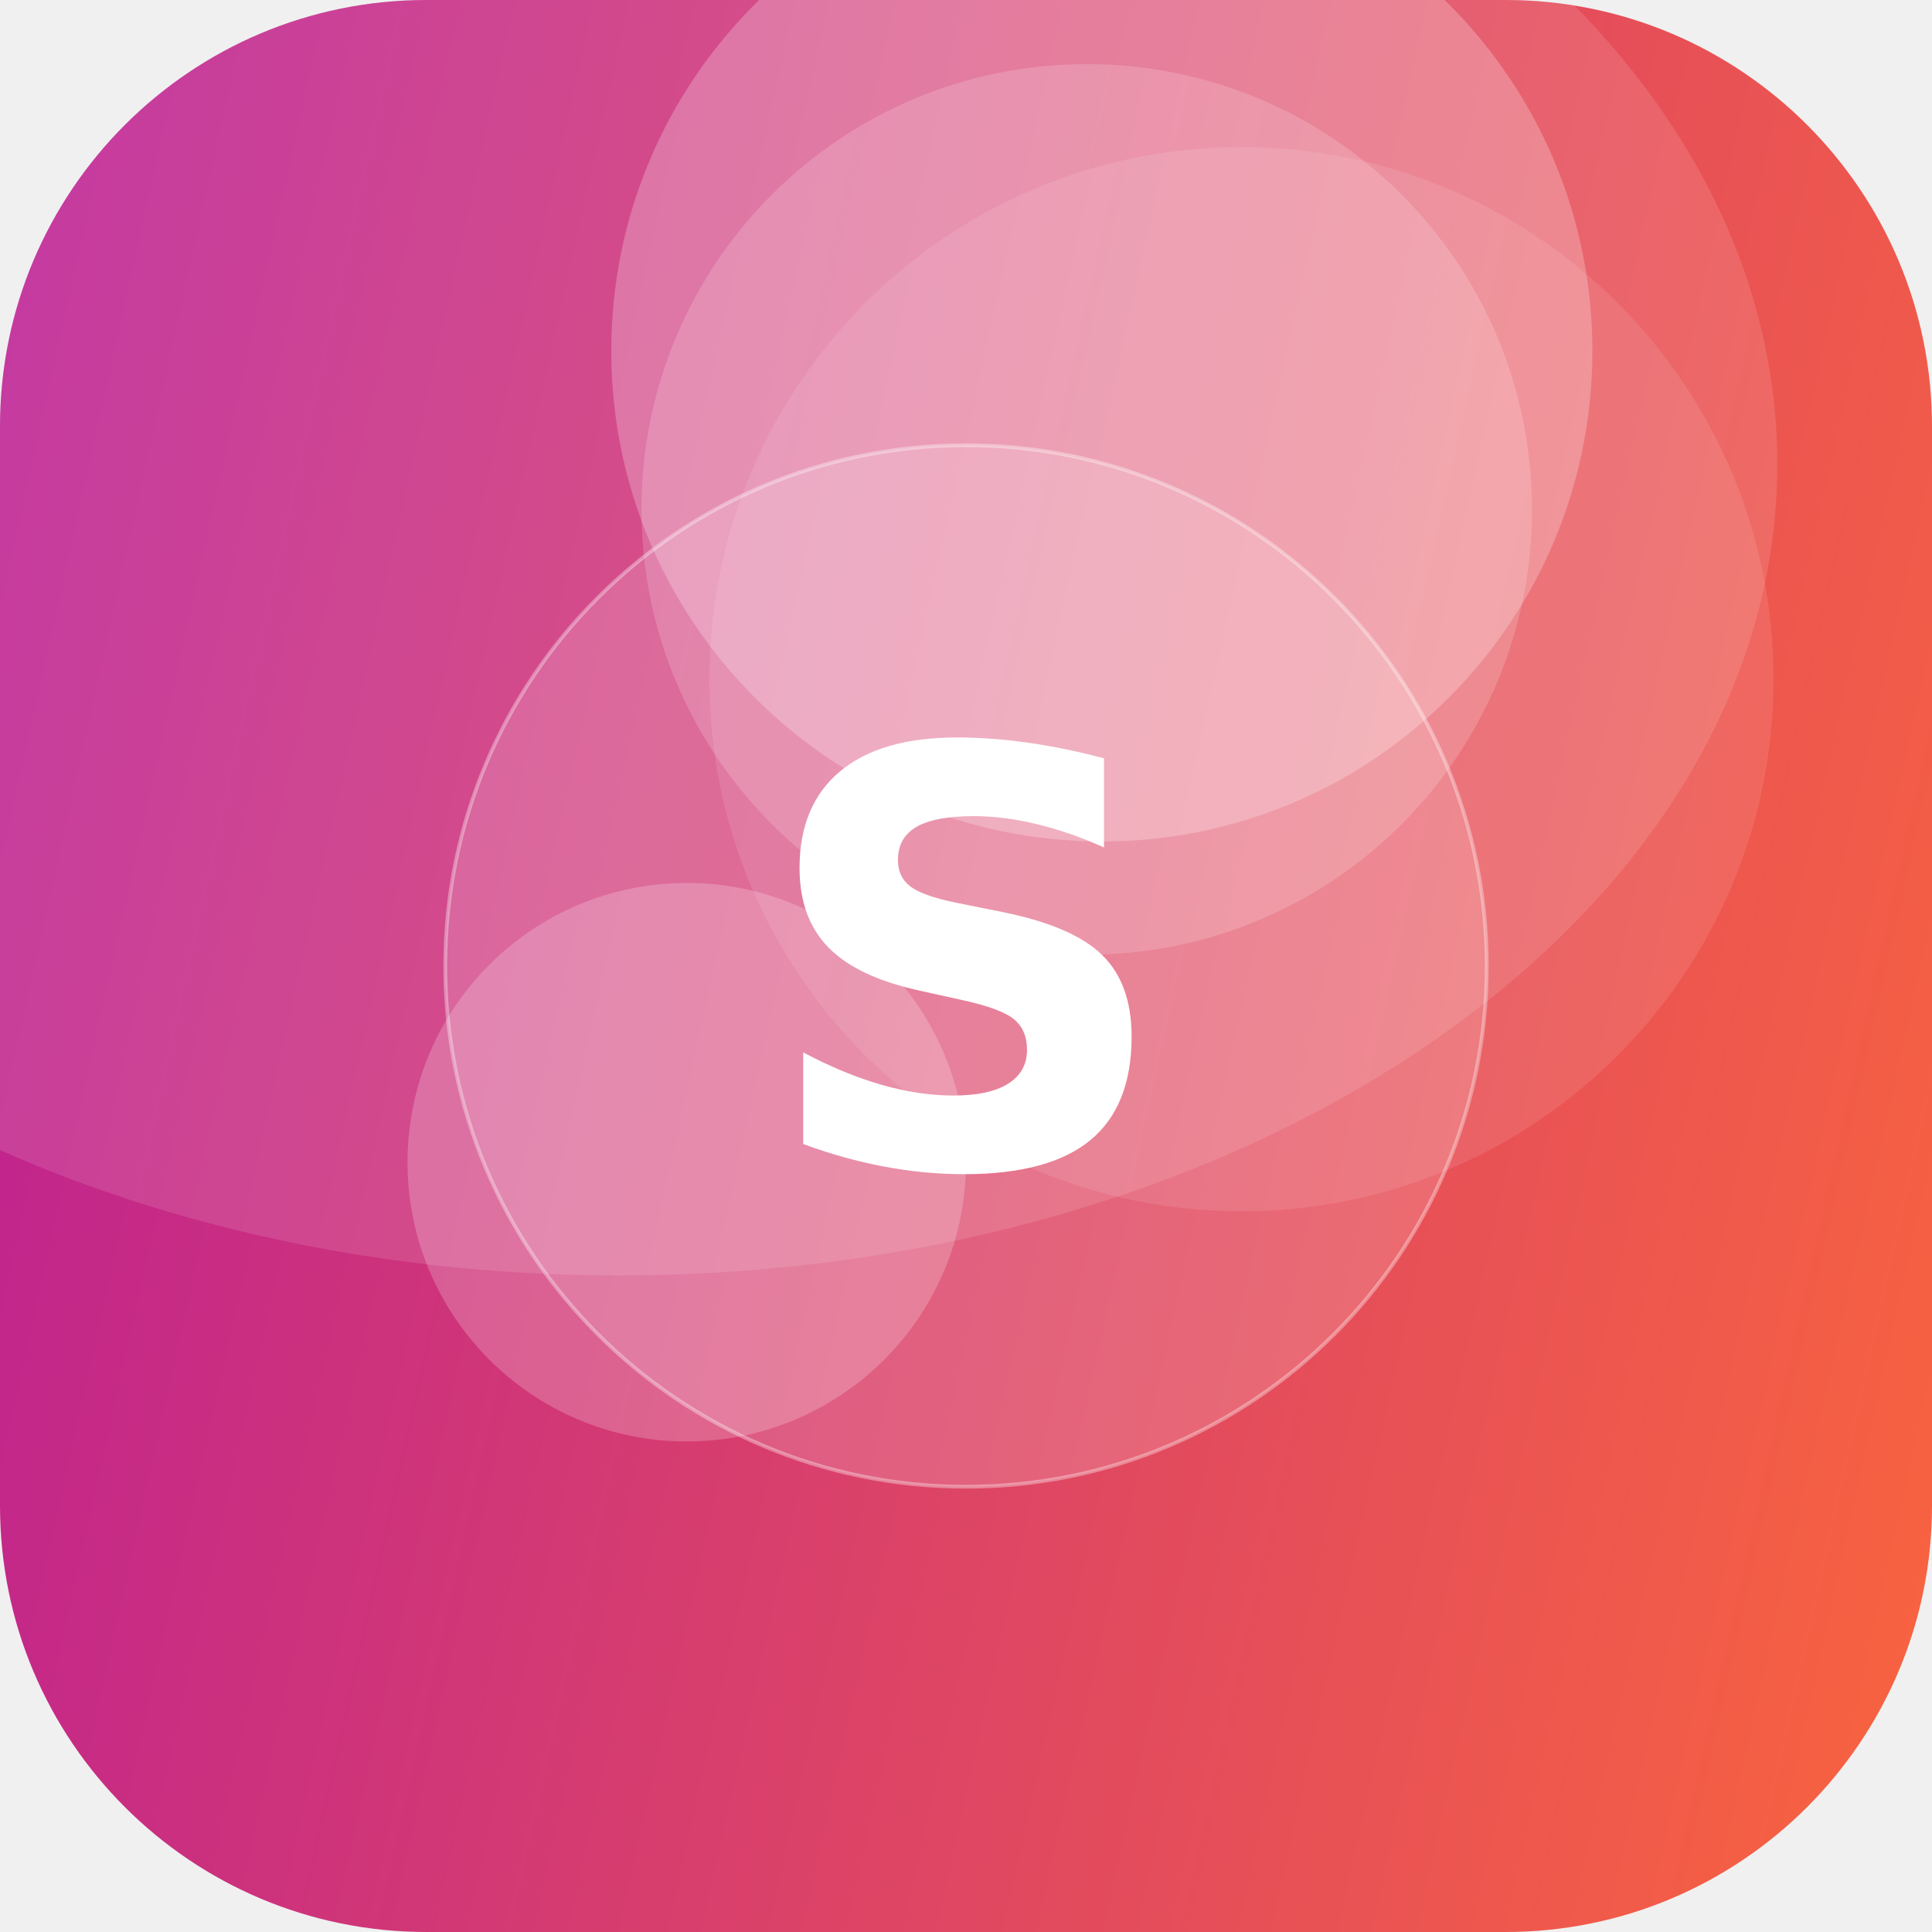
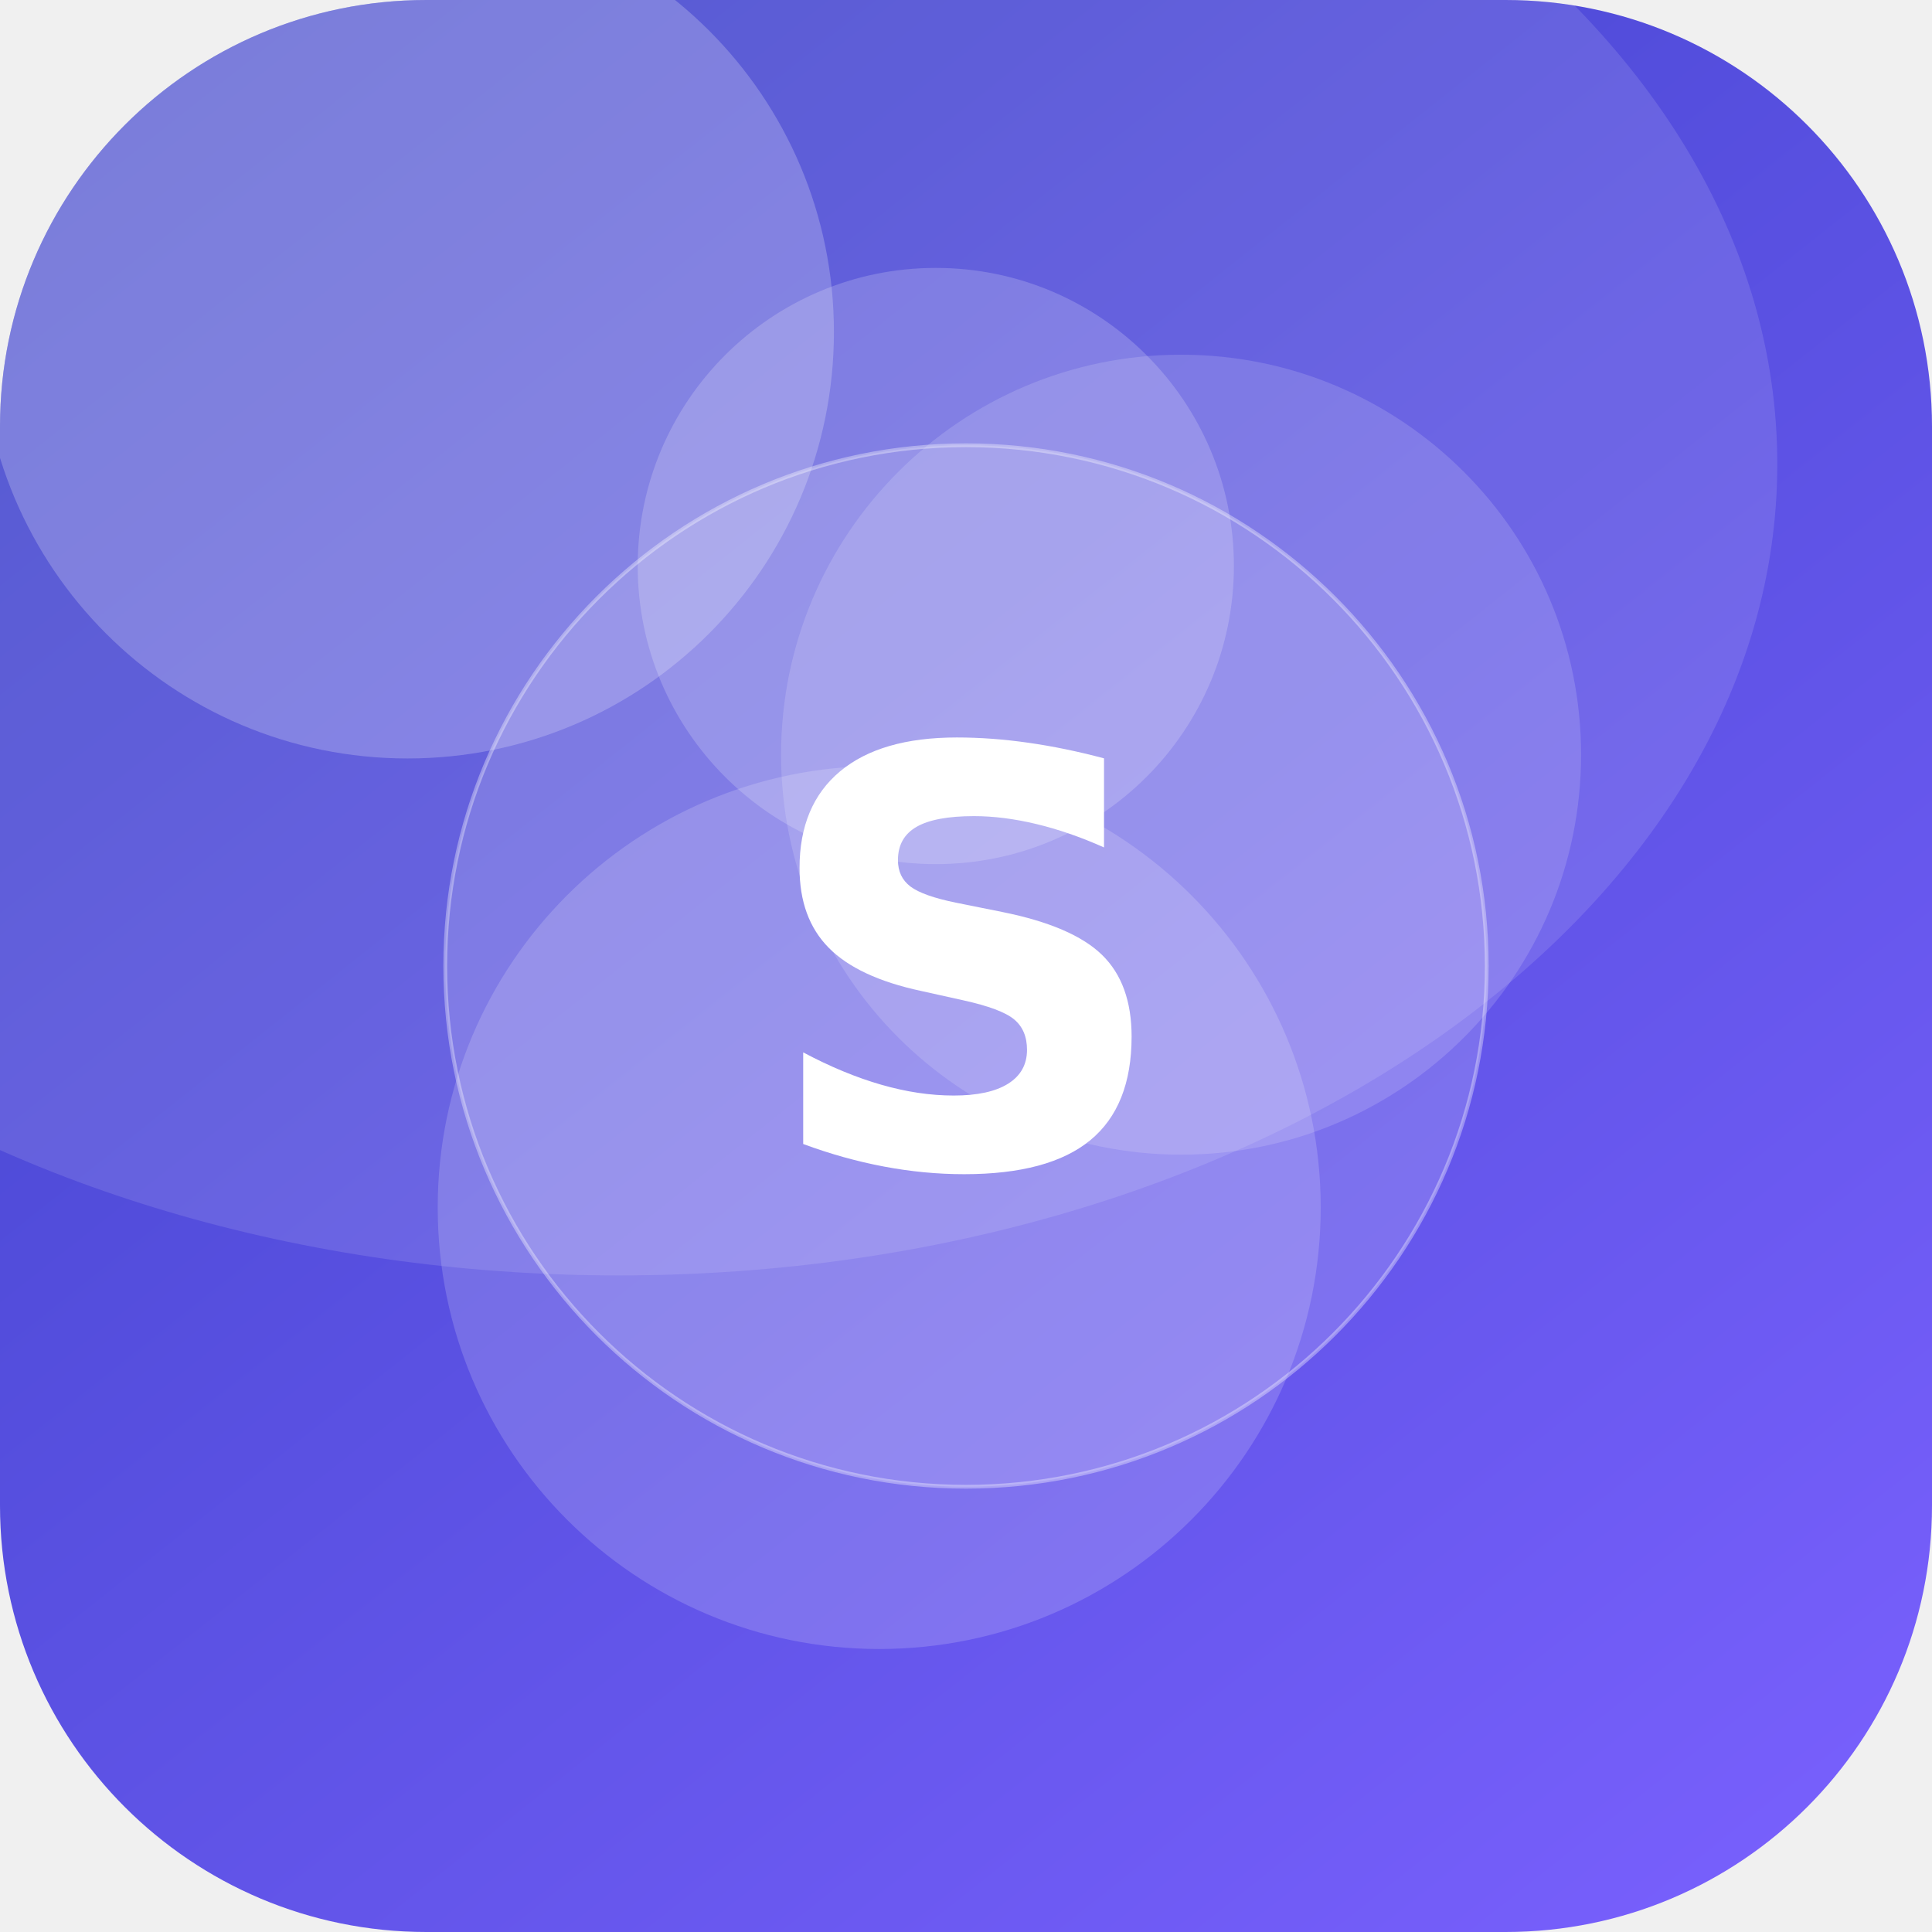
<svg xmlns="http://www.w3.org/2000/svg" width="512" height="512" viewBox="0 0 512 512">
  <defs>
-     <linearGradient id="g" x1="0" y1="0" x2="1" y2="1" gradientTransform="rotate(148 0.5 0.5)">
-       <stop offset="0" stop-color="#FF6B35" />
-       <stop offset="1" stop-color="#B5179E" />
+     <linearGradient id="g" x1="0" y1="0" x2="1" y2="1" gradientTransform="rotate(187 0.5 0.5)">
+       <stop offset="0" stop-color="#7B61FF" />
+       <stop offset="1" stop-color="#3A41C6" />
    </linearGradient>
    <clipPath id="c">
      <rect width="512" height="512" rx="113" />
    </clipPath>
  </defs>
  <g clip-path="url(#c)">
    <rect width="512" height="512" fill="url(#g)" />
-     <circle cx="329" cy="180" r="141" fill="#FFFFFF" fill-opacity="0.10" />
-     <circle cx="182" cy="308" r="74" fill="#FFFFFF" fill-opacity="0.21" />
-     <circle cx="292" cy="93" r="130" fill="#FFFFFF" fill-opacity="0.24" />
-     <circle cx="288" cy="135" r="118" fill="#FFFFFF" fill-opacity="0.17" />
+     <circle cx="313" cy="200" r="106" fill="#FFFFFF" fill-opacity="0.15" />
+     <circle cx="248" cy="150" r="79" fill="#FFFFFF" fill-opacity="0.19" />
+     <circle cx="108" cy="88" r="113" fill="#FFFFFF" fill-opacity="0.22" />
+     <circle cx="233" cy="320" r="117" fill="#FFFFFF" fill-opacity="0.17" />
    <ellipse cx="164" cy="123" rx="307" ry="215" fill="#FFFFFF" fill-opacity="0.12" />
    <circle cx="256" cy="256" r="138" fill="#FFFFFF" fill-opacity="0.16" stroke="#FFFFFF" stroke-opacity="0.35" />
    <text x="50%" y="50%" dy="53" text-anchor="middle" font-family="DejaVu Sans, Helvetica, Arial, sans-serif" font-weight="bold" font-size="153" fill="#FFFFFF">S</text>
  </g>
</svg>
